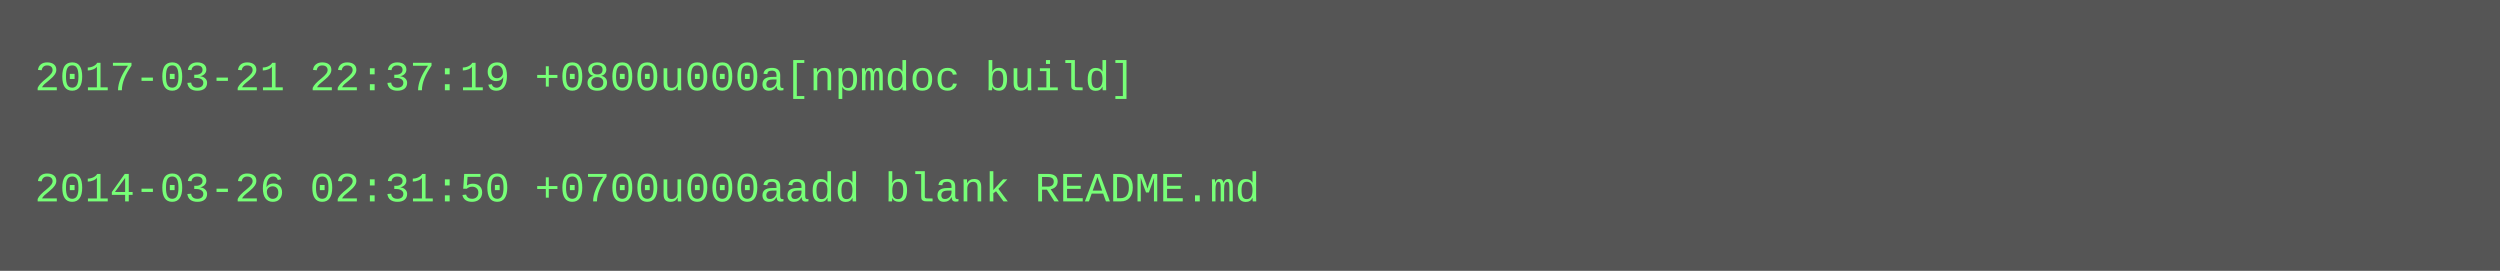
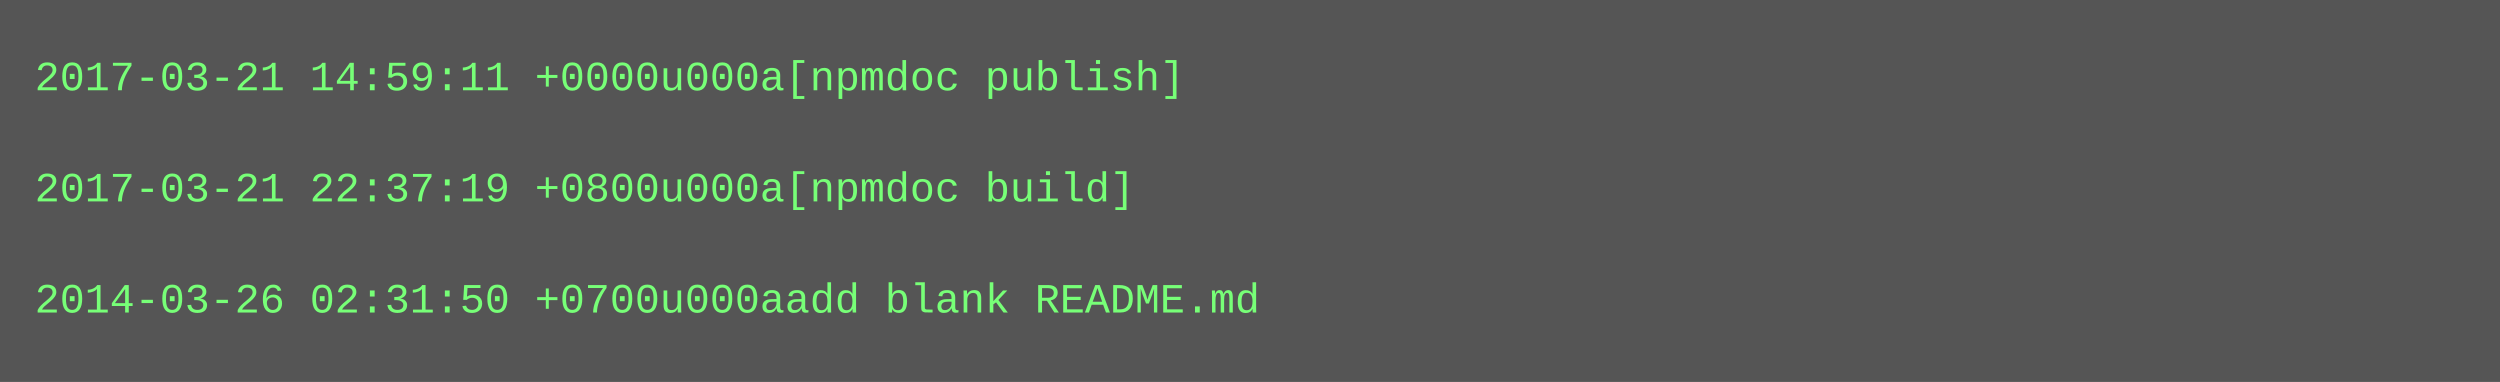
- <svg xmlns="http://www.w3.org/2000/svg" height="78" width="720">
-   <rect height="78" fill="#555" width="720" />
+ <svg xmlns="http://www.w3.org/2000/svg" height="110" width="720">
+   <rect height="110" fill="#555" width="720" />
  <text fill="#7f7" font-family="Courier New" font-size="12" xml:space="preserve">
-     <tspan x="10" y="26">2017-03-21 22:37:19 +0800u000a[npmdoc build]</tspan>
+     <tspan x="10" y="26">2017-03-21 14:59:11 +0000u000a[npmdoc publish]</tspan>
    <tspan x="10" y="42" />
-     <tspan x="10" y="58">2014-03-26 02:31:50 +0700u000aadd blank README.md</tspan>
+     <tspan x="10" y="58">2017-03-21 22:37:19 +0800u000a[npmdoc build]</tspan>
+     <tspan x="10" y="74" />
+     <tspan x="10" y="90">2014-03-26 02:31:50 +0700u000aadd blank README.md</tspan>
  </text>
</svg>
